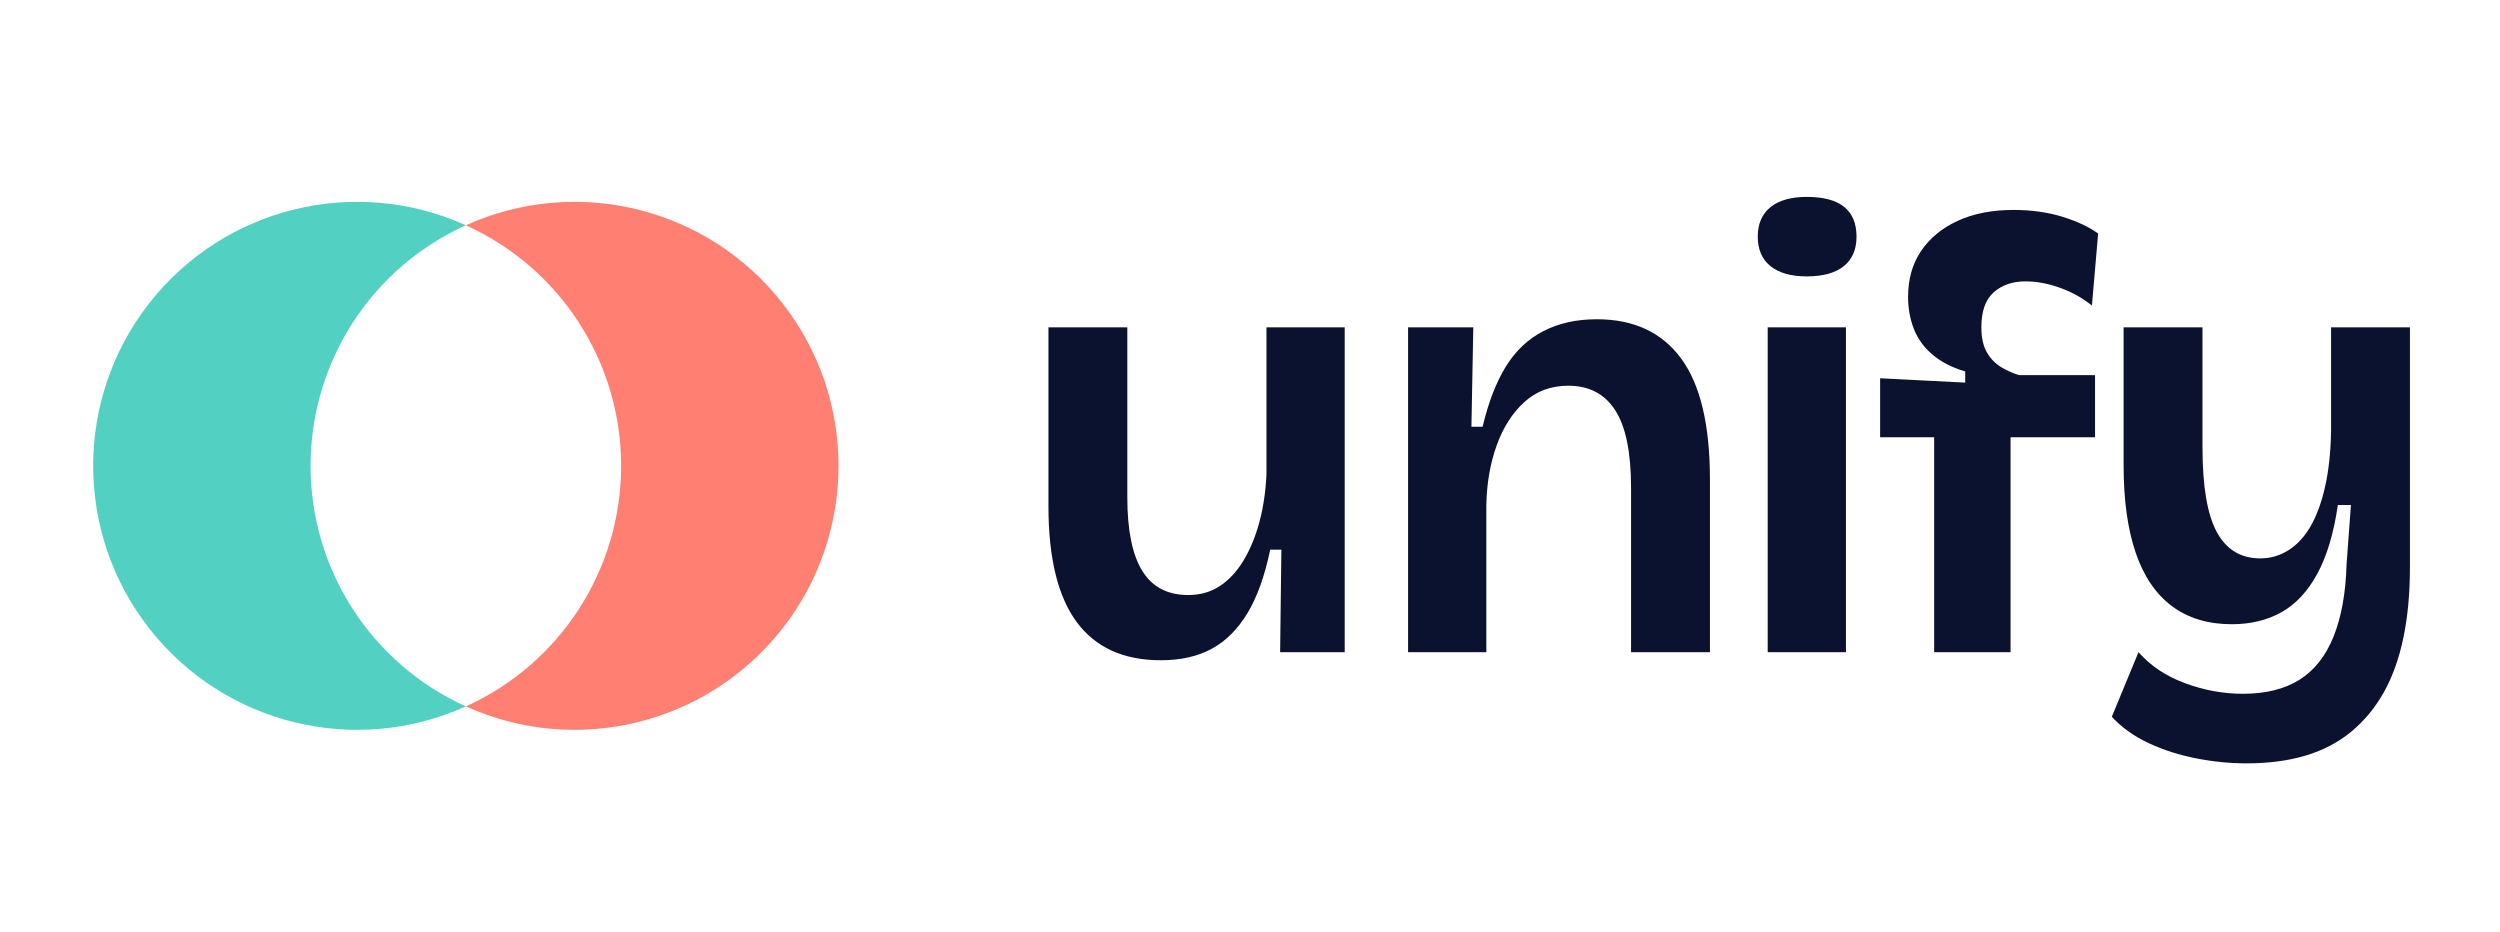
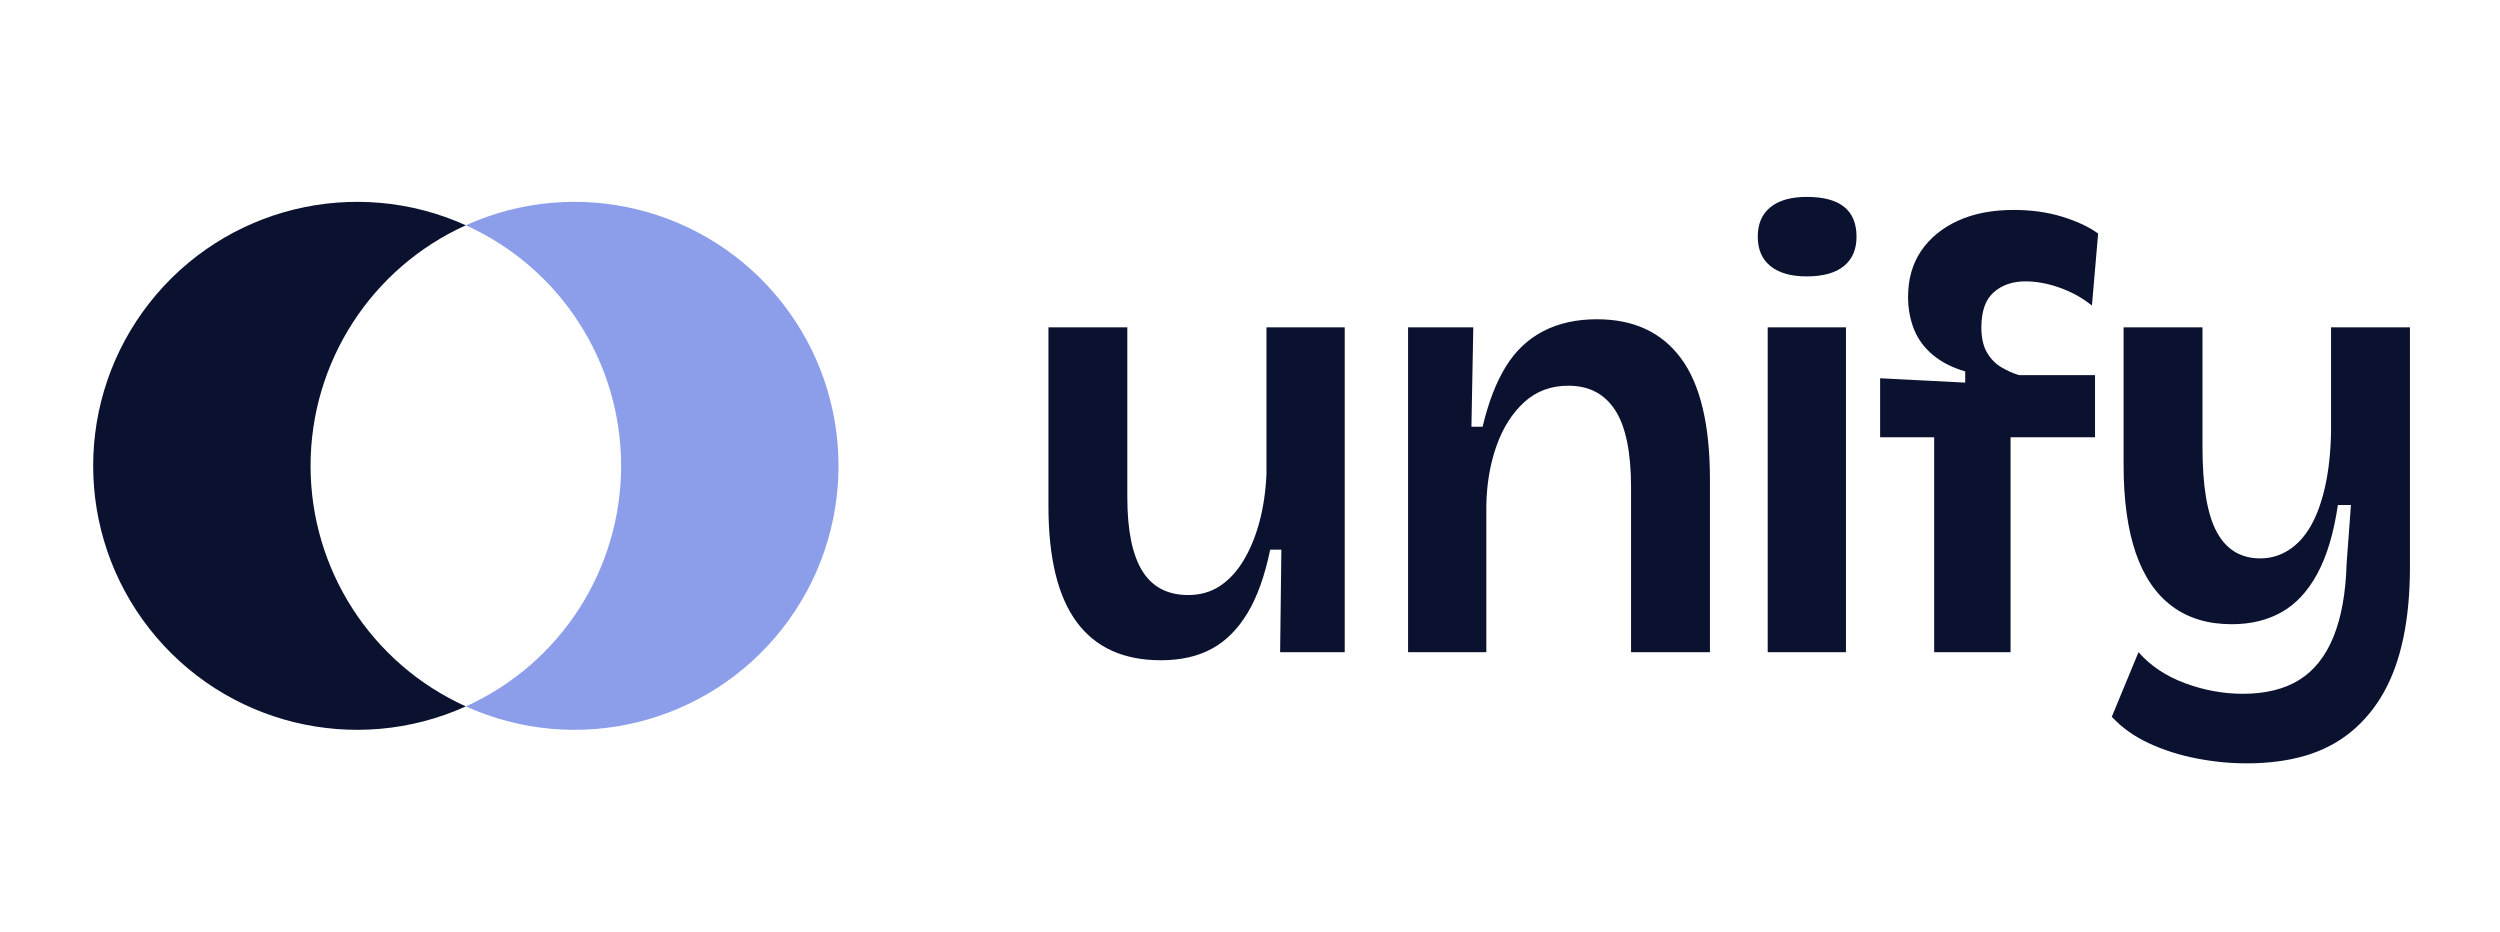
<svg xmlns="http://www.w3.org/2000/svg" width="322" height="120" viewBox="0 0 322 120">
-   <path d="M60 29.016A34 34 0 1 0 60 90.984A34 34 0 0 1 60 29.016Z" fill="#52D1C3" />
-   <path d="M60 29.016A34 34 0 1 1 60 90.984A34 34 0 0 0 60 29.016Z" fill="#FF7F72" />
+   <path d="M60 29.016A34 34 0 1 0 60 90.984A34 34 0 0 1 60 29.016Z" fill="#0B1230" />
+   <path d="M60 29.016A34 34 0 1 1 60 90.984A34 34 0 0 0 60 29.016Z" fill="#8C9EEA" />
  <path d="M149.52 85.04L149.52 85.04Q142.32 85.04 138.68 80.12Q135.04 75.20 135.04 65.20L135.04 65.20L135.04 42.16L145.20 42.16L145.20 64.08Q145.20 70.40 147.12 73.52Q149.04 76.64 153.04 76.64L153.04 76.64Q155.36 76.64 157.12 75.48Q158.88 74.32 160.16 72.20Q161.44 70.08 162.20 67.28Q162.96 64.48 163.12 61.12L163.12 61.12L163.12 42.16L173.20 42.16L173.20 66.80L173.20 84L164.88 84L165.04 70.80L163.60 70.80Q162.56 75.84 160.68 78.96Q158.80 82.08 156.08 83.56Q153.36 85.04 149.52 85.04ZM191.44 84L181.36 84L181.36 58.48L181.36 42.16L189.76 42.16L189.52 54.96L190.96 54.96Q192.08 50.24 193.96 47.20Q195.84 44.16 198.80 42.64Q201.76 41.12 205.68 41.12L205.68 41.12Q212.80 41.12 216.52 46.16Q220.24 51.20 220.24 61.76L220.24 61.76L220.24 84L210.08 84L210.08 62.80Q210.08 56 208.04 52.84Q206 49.68 202 49.68L202 49.68Q198.64 49.68 196.32 51.80Q194 53.92 192.76 57.40Q191.52 60.88 191.44 65.04L191.44 65.04L191.44 84ZM237.76 84L227.68 84L227.68 42.16L237.76 42.16L237.76 84ZM232.72 35.60L232.72 35.60Q229.68 35.60 228.04 34.28Q226.40 32.96 226.40 30.48L226.40 30.48Q226.40 28 228.04 26.68Q229.68 25.36 232.72 25.36L232.72 25.36Q235.92 25.36 237.52 26.64Q239.12 27.92 239.12 30.48L239.12 30.48Q239.12 32.96 237.48 34.28Q235.84 35.60 232.72 35.60ZM258.96 84L249.12 84L249.12 56.32L242.16 56.32L242.16 48.72L253.12 49.28L253.12 47.84Q250.64 47.12 248.96 45.72Q247.28 44.32 246.52 42.40Q245.76 40.48 245.76 38.24L245.76 38.24Q245.76 34.80 247.44 32.32Q249.12 29.84 252.16 28.44Q255.20 27.04 259.36 27.04L259.36 27.04Q262.80 27.04 265.64 27.92Q268.48 28.80 270.24 30.08L270.24 30.08L269.44 39.36Q267.68 37.92 265.36 37.08Q263.04 36.24 260.88 36.24L260.88 36.24Q258.40 36.24 256.80 37.64Q255.20 39.04 255.20 42.16L255.20 42.16Q255.20 44.16 255.92 45.40Q256.64 46.64 257.80 47.32Q258.96 48 260.08 48.32L260.08 48.32L269.84 48.32L269.84 56.32L258.96 56.32L258.96 84ZM289.36 98.32L289.36 98.32Q286.16 98.32 282.88 97.68Q279.60 97.04 276.76 95.72Q273.92 94.40 272 92.32L272 92.32L275.44 84Q277.76 86.64 281.44 88Q285.12 89.36 288.88 89.36L288.88 89.36Q293.28 89.36 296.16 87.56Q299.04 85.76 300.56 82Q302.08 78.24 302.24 72.64L302.24 72.64L302.80 65.04L301.12 65.04Q300.32 70.48 298.48 73.88Q296.64 77.28 293.88 78.84Q291.12 80.40 287.44 80.40L287.44 80.40Q282.88 80.40 279.76 78.08Q276.64 75.76 275.08 71.20Q273.52 66.64 273.52 59.92L273.52 59.92L273.52 42.16L283.68 42.16L283.68 57.60Q283.68 65.12 285.52 68.52Q287.36 71.92 291.12 71.92L291.12 71.92Q293.12 71.92 294.80 70.84Q296.48 69.76 297.64 67.72Q298.80 65.68 299.48 62.64Q300.16 59.60 300.24 55.68L300.24 55.68L300.24 42.16L310.40 42.16L310.40 73.04Q310.40 78.08 309.56 82.12Q308.72 86.16 307.04 89.16Q305.36 92.16 302.84 94.24Q300.32 96.32 296.96 97.32Q293.60 98.32 289.36 98.32Z" fill="#0B1230" />
</svg>
